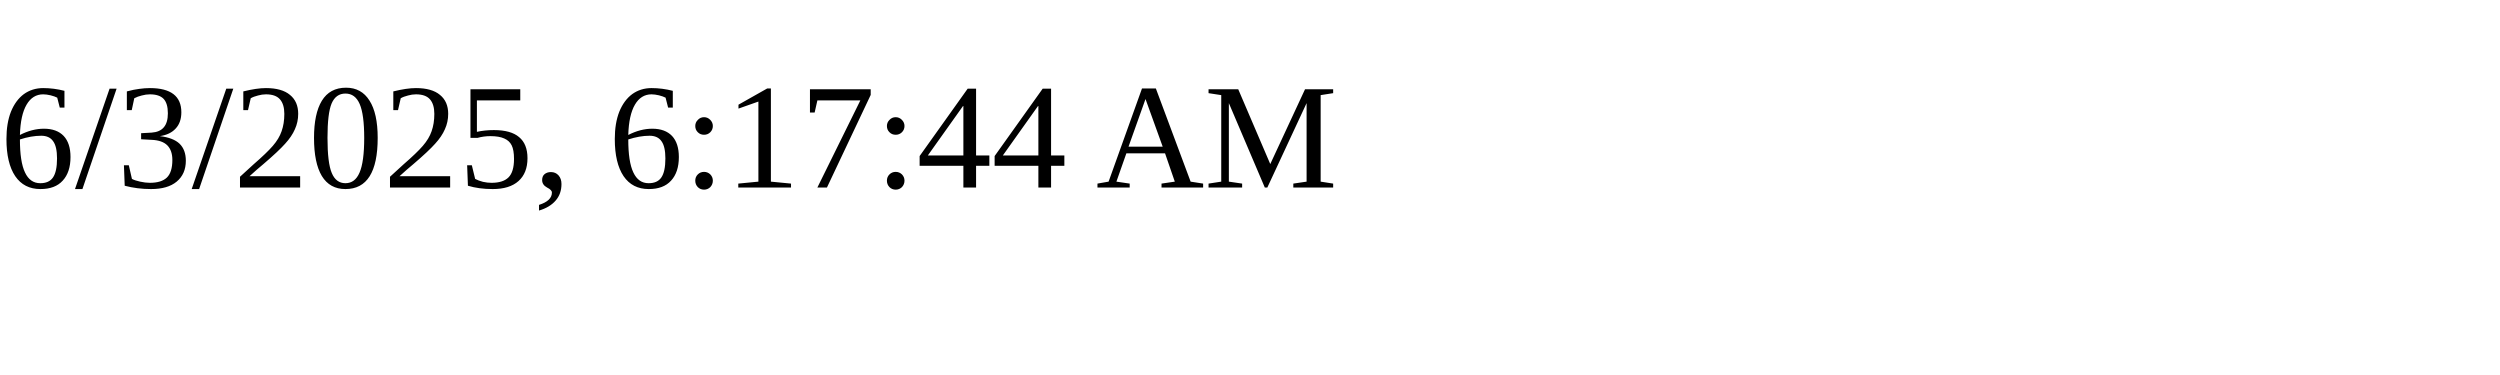
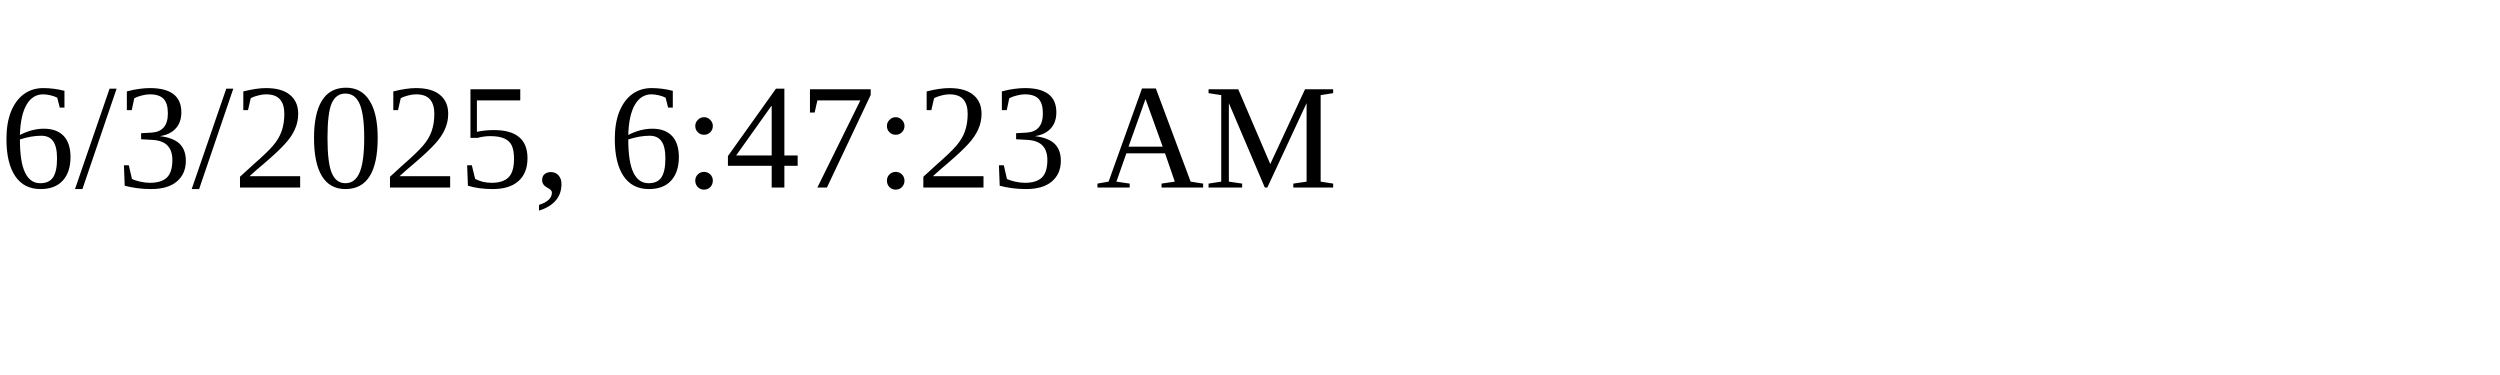
<svg xmlns="http://www.w3.org/2000/svg" height="30" width="200">
-   <text x="0" y="15">6/3/2025, 6:17:44 AM</text>
+   <text x="0" y="15">6/3/2025, 6:47:23 AM</text>
</svg>
